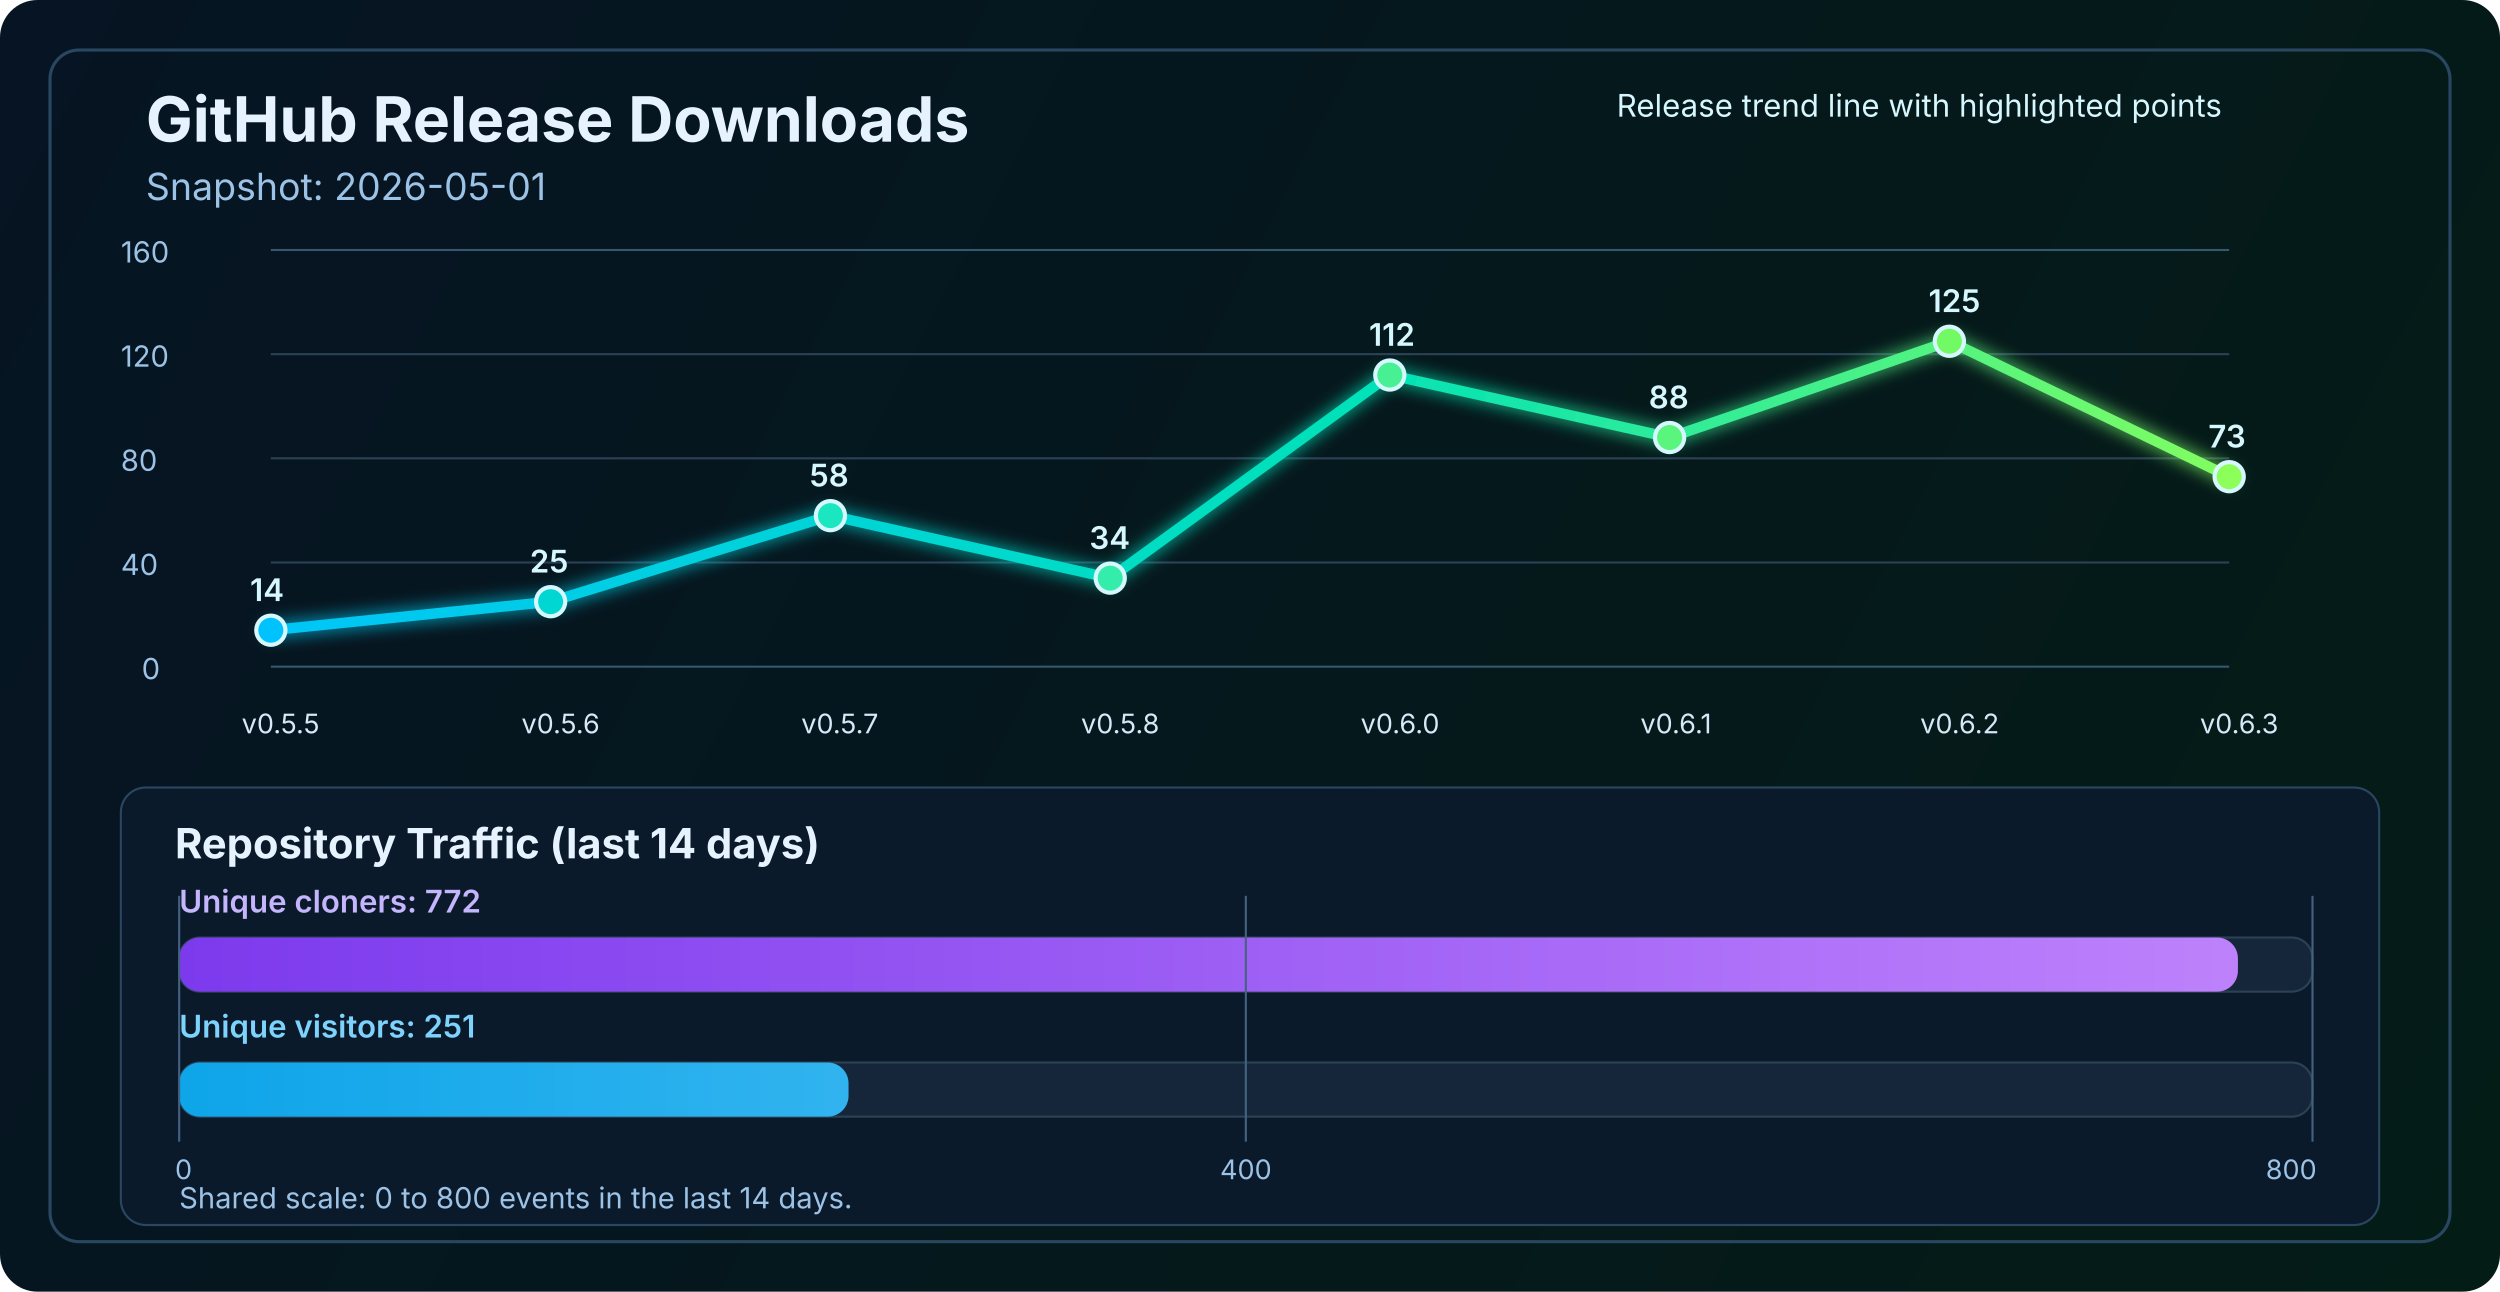
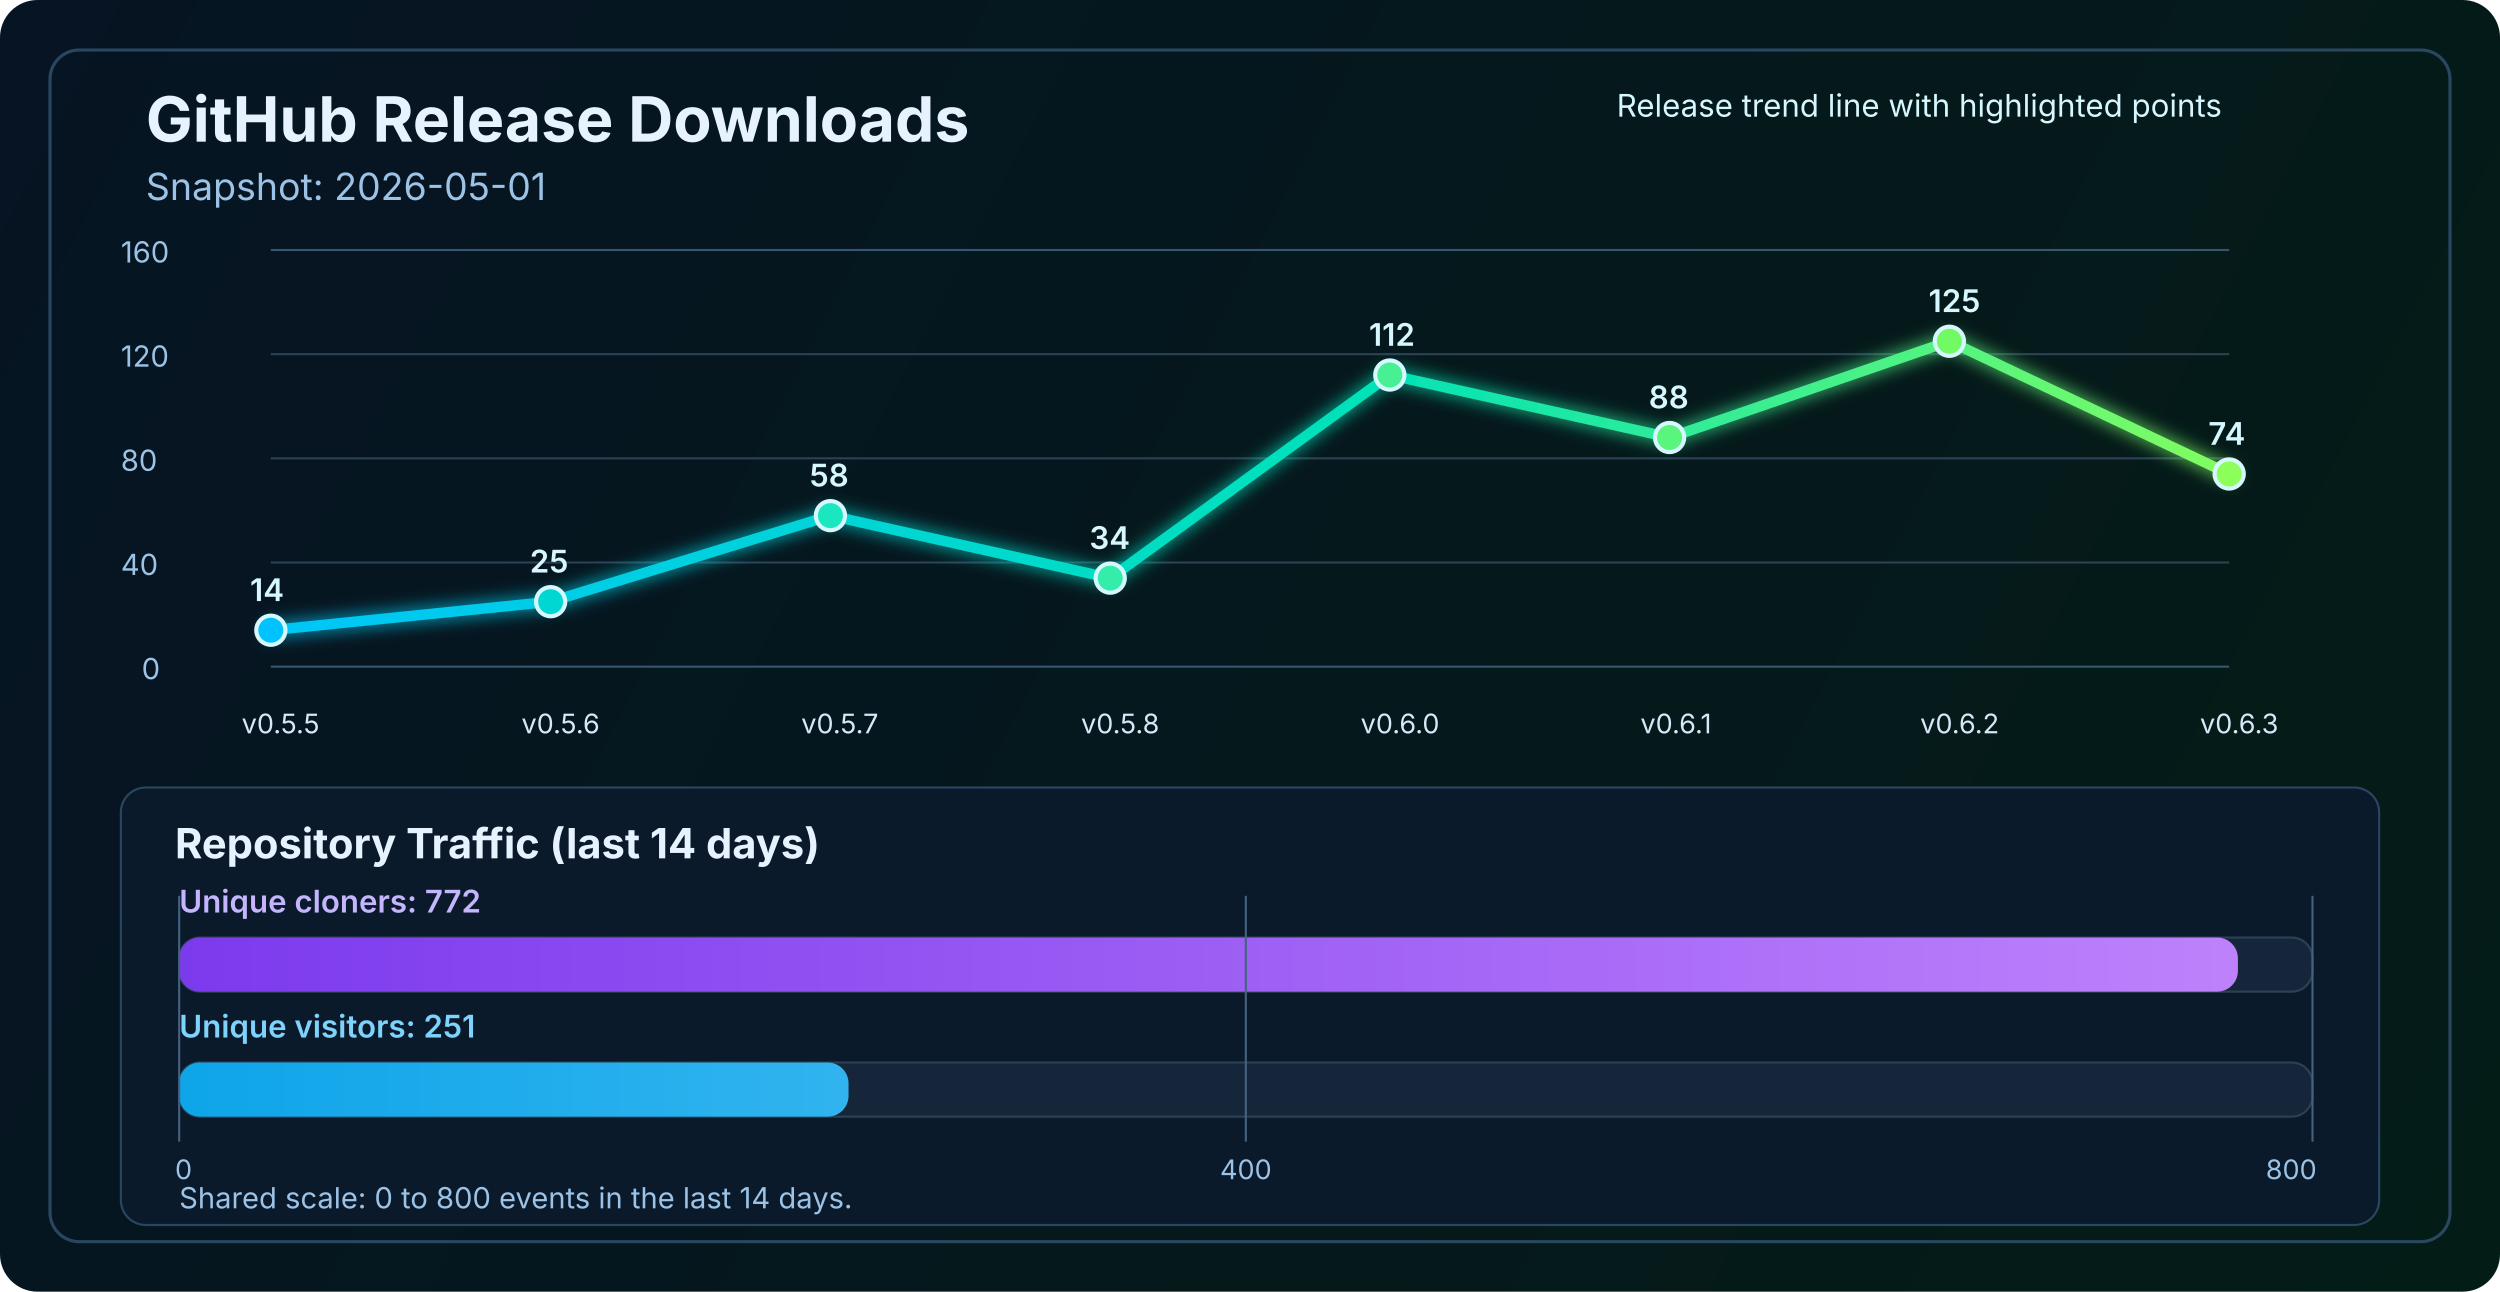
<svg xmlns="http://www.w3.org/2000/svg" width="1200" height="620" viewBox="0 0 1200 620" fill="none" role="img" aria-labelledby="title desc">
  <defs>
    <linearGradient id="bg" x1="0" y1="0" x2="1200" y2="620" gradientUnits="userSpaceOnUse">
      <stop stop-color="#061423" />
      <stop offset="1" stop-color="#041C16" />
    </linearGradient>
    <linearGradient id="line" x1="130" y1="86" x2="1070" y2="340" gradientUnits="userSpaceOnUse">
      <stop stop-color="#00C2FF" />
      <stop offset="0.55" stop-color="#00E2B8" />
      <stop offset="1" stop-color="#8CFF5A" />
    </linearGradient>
    <linearGradient id="cloneFill" x1="86" y1="450" x2="1110" y2="450" gradientUnits="userSpaceOnUse">
      <stop stop-color="#7C3AED" />
      <stop offset="1" stop-color="#C084FC" />
    </linearGradient>
    <linearGradient id="viewFill" x1="86" y1="482" x2="1110" y2="482" gradientUnits="userSpaceOnUse">
      <stop stop-color="#0EA5E9" />
      <stop offset="1" stop-color="#7DD3FC" />
    </linearGradient>
    <filter id="glow" x="-50%" y="-50%" width="200%" height="200%">
      <feGaussianBlur stdDeviation="4" result="blur" />
      <feMerge>
        <feMergeNode in="blur" />
        <feMergeNode in="SourceGraphic" />
      </feMerge>
    </filter>
  </defs>
  <rect width="1200" height="620" rx="18" fill="url(#bg)" />
  <rect x="24" y="24" width="1152" height="572" rx="14" stroke="#2A4762" stroke-width="1.5" />
  <text x="70" y="68" fill="#E6F3FF" font-size="30" font-family="SF Pro Display, -apple-system, BlinkMacSystemFont, Segoe UI, sans-serif" font-weight="700">GitHub Release Downloads</text>
  <text x="70" y="96" fill="#9CC3E6" font-size="18" font-family="SF Pro Text, -apple-system, BlinkMacSystemFont, Segoe UI, sans-serif">Snapshot: 2026-05-01</text>
  <line x1="130" y1="320.0" x2="1070" y2="320.0" stroke="#37566F" stroke-width="1" />
  <line x1="130" y1="270.0" x2="1070" y2="270.0" stroke="#2B4255" stroke-width="1" />
  <line x1="130" y1="220.0" x2="1070" y2="220.0" stroke="#2B4255" stroke-width="1" />
  <line x1="130" y1="170.0" x2="1070" y2="170.0" stroke="#2B4255" stroke-width="1" />
  <line x1="130" y1="120.0" x2="1070" y2="120.0" stroke="#37566F" stroke-width="1" />
  <text x="68" y="326.0" fill="#9CC3E6" font-size="14" font-family="SF Pro Text, -apple-system, BlinkMacSystemFont, Segoe UI, sans-serif">0</text>
  <text x="58" y="276.0" fill="#9CC3E6" font-size="14" font-family="SF Pro Text, -apple-system, BlinkMacSystemFont, Segoe UI, sans-serif">40</text>
  <text x="58" y="226.0" fill="#9CC3E6" font-size="14" font-family="SF Pro Text, -apple-system, BlinkMacSystemFont, Segoe UI, sans-serif">80</text>
  <text x="58" y="176.0" fill="#9CC3E6" font-size="14" font-family="SF Pro Text, -apple-system, BlinkMacSystemFont, Segoe UI, sans-serif">120</text>
  <text x="58" y="126.0" fill="#9CC3E6" font-size="14" font-family="SF Pro Text, -apple-system, BlinkMacSystemFont, Segoe UI, sans-serif">160</text>
-   <polyline points="130.0,302.5 264.3,288.8 398.6,247.5 532.9,277.5 667.1,180.0 801.4,210.0 935.7,163.8 1070.0,228.8" fill="none" stroke="url(#line)" stroke-width="5" stroke-linecap="round" stroke-linejoin="round" filter="url(#glow)" />
+   <polyline points="130.0,302.5 264.3,288.8 398.6,247.5 532.9,277.5 667.1,180.0 801.4,210.0 935.7,163.8 1070.0,227.5" fill="none" stroke="url(#line)" stroke-width="5" stroke-linecap="round" stroke-linejoin="round" filter="url(#glow)" />
  <circle cx="130.0" cy="302.5" r="7" fill="#00C2FF" stroke="#D7F7FF" stroke-width="2" />
  <circle cx="264.3" cy="288.8" r="7" fill="#00D7D2" stroke="#D7F7FF" stroke-width="2" />
  <circle cx="398.6" cy="247.5" r="7" fill="#1AE7C0" stroke="#D7F7FF" stroke-width="2" />
  <circle cx="532.9" cy="277.5" r="7" fill="#34EDAA" stroke="#D7F7FF" stroke-width="2" />
  <circle cx="667.1" cy="180.0" r="7" fill="#47F193" stroke="#D7F7FF" stroke-width="2" />
  <circle cx="801.4" cy="210.0" r="7" fill="#5AF57D" stroke="#D7F7FF" stroke-width="2" />
  <circle cx="935.7" cy="163.8" r="7" fill="#72FA64" stroke="#D7F7FF" stroke-width="2" />
-   <circle cx="1070.0" cy="228.8" r="7" fill="#8CFF5A" stroke="#D7F7FF" stroke-width="2" />
+   <circle cx="1070.0" cy="227.5" r="7" fill="#8CFF5A" stroke="#D7F7FF" stroke-width="2" />
  <text x="116.0" y="352" fill="#D7E8F8" font-size="13" font-family="SF Pro Text, -apple-system, BlinkMacSystemFont, Segoe UI, sans-serif">v0.5.5</text>
  <text x="250.3" y="352" fill="#D7E8F8" font-size="13" font-family="SF Pro Text, -apple-system, BlinkMacSystemFont, Segoe UI, sans-serif">v0.5.6</text>
  <text x="384.6" y="352" fill="#D7E8F8" font-size="13" font-family="SF Pro Text, -apple-system, BlinkMacSystemFont, Segoe UI, sans-serif">v0.5.7</text>
  <text x="518.9" y="352" fill="#D7E8F8" font-size="13" font-family="SF Pro Text, -apple-system, BlinkMacSystemFont, Segoe UI, sans-serif">v0.5.8</text>
  <text x="653.1" y="352" fill="#D7E8F8" font-size="13" font-family="SF Pro Text, -apple-system, BlinkMacSystemFont, Segoe UI, sans-serif">v0.6.0</text>
  <text x="787.4" y="352" fill="#D7E8F8" font-size="13" font-family="SF Pro Text, -apple-system, BlinkMacSystemFont, Segoe UI, sans-serif">v0.6.1</text>
  <text x="921.7" y="352" fill="#D7E8F8" font-size="13" font-family="SF Pro Text, -apple-system, BlinkMacSystemFont, Segoe UI, sans-serif">v0.6.2</text>
  <text x="1056.0" y="352" fill="#D7E8F8" font-size="13" font-family="SF Pro Text, -apple-system, BlinkMacSystemFont, Segoe UI, sans-serif">v0.6.3</text>
  <text x="120.0" y="288.5" fill="#D7F7FF" font-size="15" font-family="SF Pro Text, -apple-system, BlinkMacSystemFont, Segoe UI, sans-serif" font-weight="600">14</text>
  <text x="254.3" y="274.8" fill="#D7F7FF" font-size="15" font-family="SF Pro Text, -apple-system, BlinkMacSystemFont, Segoe UI, sans-serif" font-weight="600">25</text>
  <text x="388.6" y="233.5" fill="#D7F7FF" font-size="15" font-family="SF Pro Text, -apple-system, BlinkMacSystemFont, Segoe UI, sans-serif" font-weight="600">58</text>
  <text x="522.9" y="263.5" fill="#D7F7FF" font-size="15" font-family="SF Pro Text, -apple-system, BlinkMacSystemFont, Segoe UI, sans-serif" font-weight="600">34</text>
  <text x="657.1" y="166.0" fill="#D7F7FF" font-size="15" font-family="SF Pro Text, -apple-system, BlinkMacSystemFont, Segoe UI, sans-serif" font-weight="600">112</text>
  <text x="791.4" y="196.0" fill="#D7F7FF" font-size="15" font-family="SF Pro Text, -apple-system, BlinkMacSystemFont, Segoe UI, sans-serif" font-weight="600">88</text>
  <text x="925.7" y="149.8" fill="#D7F7FF" font-size="15" font-family="SF Pro Text, -apple-system, BlinkMacSystemFont, Segoe UI, sans-serif" font-weight="600">125</text>
-   <text x="1060.0" y="214.8" fill="#D7F7FF" font-size="15" font-family="SF Pro Text, -apple-system, BlinkMacSystemFont, Segoe UI, sans-serif" font-weight="600">73</text>
+   <text x="1060.0" y="213.5" fill="#D7F7FF" font-size="15" font-family="SF Pro Text, -apple-system, BlinkMacSystemFont, Segoe UI, sans-serif" font-weight="600">74</text>
  <text x="776" y="56" fill="#D7F7FF" font-size="15" font-family="SF Pro Text, -apple-system, BlinkMacSystemFont, Segoe UI, sans-serif">Release trend line with highlighted points</text>
  <rect x="58" y="378" width="1084" height="210" rx="12" fill="#0A1A2B" stroke="#2A4762" stroke-width="1" />
  <text x="84" y="412" fill="#E6F3FF" font-size="20" font-family="SF Pro Text, -apple-system, BlinkMacSystemFont, Segoe UI, sans-serif" font-weight="700">Repository Traffic (last 14 days)</text>
  <text x="86" y="438" fill="#C4B5FD" font-size="15" font-family="SF Pro Text, -apple-system, BlinkMacSystemFont, Segoe UI, sans-serif" font-weight="600">Unique cloners: 772</text>
  <rect x="86" y="450" width="1024" height="26" rx="10" fill="#15263A" stroke="#2B4255" stroke-width="1" />
  <rect x="86" y="450" width="988.2" height="26" rx="10" fill="url(#cloneFill)" />
  <text x="86" y="498" fill="#7DD3FC" font-size="15" font-family="SF Pro Text, -apple-system, BlinkMacSystemFont, Segoe UI, sans-serif" font-weight="600">Unique visitors: 251</text>
  <rect x="86" y="510" width="1024" height="26" rx="10" fill="#15263A" stroke="#2B4255" stroke-width="1" />
  <rect x="86" y="510" width="321.3" height="26" rx="10" fill="url(#viewFill)" />
  <line x1="86" y1="430" x2="86" y2="548" stroke="#436280" stroke-width="1" />
  <line x1="598.0" y1="430" x2="598.0" y2="548" stroke="#436280" stroke-width="1" />
  <line x1="1110" y1="430" x2="1110" y2="548" stroke="#436280" stroke-width="1" />
  <text x="84" y="566" text-anchor="start" fill="#9CC3E6" font-size="13" font-family="SF Pro Text, -apple-system, BlinkMacSystemFont, Segoe UI, sans-serif">0</text>
  <text x="598.0" y="566" text-anchor="middle" fill="#9CC3E6" font-size="13" font-family="SF Pro Text, -apple-system, BlinkMacSystemFont, Segoe UI, sans-serif">400</text>
  <text x="1112" y="566" text-anchor="end" fill="#9CC3E6" font-size="13" font-family="SF Pro Text, -apple-system, BlinkMacSystemFont, Segoe UI, sans-serif">800</text>
  <text x="86" y="580" fill="#9CC3E6" font-size="14" font-family="SF Pro Text, -apple-system, BlinkMacSystemFont, Segoe UI, sans-serif">Shared scale: 0 to 800 events in the last 14 days.</text>
</svg>
